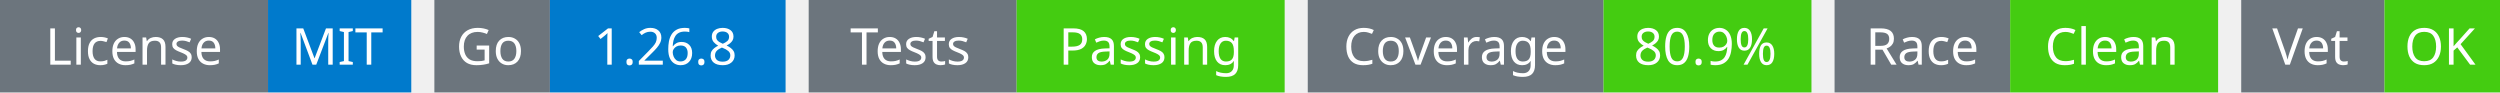
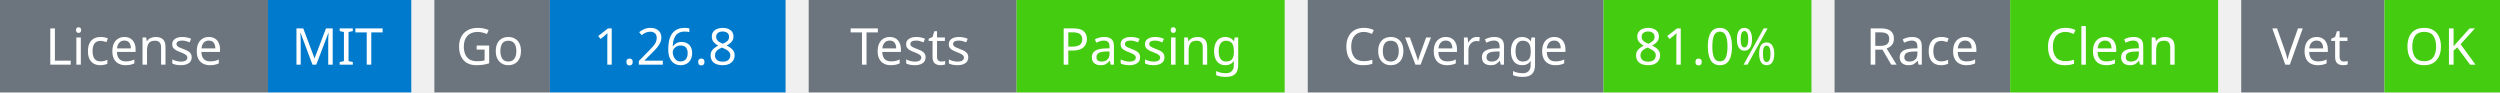
<svg xmlns="http://www.w3.org/2000/svg" width="541" height="20" viewBox="0 0 541 20">
  <g transform="translate(0, 0)">
    <rect x="0" y="0" width="58" height="20" fill="#6c757d" />
    <rect x="58" y="0" width="31" height="20" fill="#007acc" />
    <text x="29" y="14" text-anchor="middle" font-family="sans-serif" font-size="11" fill="white">License</text>
    <text x="73" y="14" text-anchor="middle" font-family="sans-serif" font-size="11" fill="white">MIT</text>
  </g>
  <g transform="translate(94, 0)">
    <rect x="0" y="0" width="25" height="20" fill="#6c757d" />
    <rect x="25" y="0" width="51" height="20" fill="#007acc" />
    <text x="12" y="14" text-anchor="middle" font-family="sans-serif" font-size="11" fill="white">Go</text>
    <text x="50" y="14" text-anchor="middle" font-family="sans-serif" font-size="11" fill="white">1.26.8</text>
  </g>
  <g transform="translate(175, 0)">
    <rect x="0" y="0" width="45" height="20" fill="#6c757d" />
    <rect x="45" y="0" width="58" height="20" fill="#4c1" />
    <text x="22" y="14" text-anchor="middle" font-family="sans-serif" font-size="11" fill="white">Tests</text>
    <text x="74" y="14" text-anchor="middle" font-family="sans-serif" font-size="11" fill="white">Passing</text>
  </g>
  <g transform="translate(283, 0)">
    <rect x="0" y="0" width="64" height="20" fill="#6c757d" />
    <rect x="64" y="0" width="45" height="20" fill="#4c1" />
    <text x="32" y="14" text-anchor="middle" font-family="sans-serif" font-size="11" fill="white">Coverage</text>
-     <text x="86" y="14" text-anchor="middle" font-family="sans-serif" font-size="11" fill="white">80.9%</text>
+     <text x="86" y="14" text-anchor="middle" font-family="sans-serif" font-size="11" fill="white">81.0%</text>
  </g>
  <g transform="translate(397, 0)">
    <rect x="0" y="0" width="38" height="20" fill="#6c757d" />
    <rect x="38" y="0" width="45" height="20" fill="#4c1" />
    <text x="19" y="14" text-anchor="middle" font-family="sans-serif" font-size="11" fill="white">Race</text>
    <text x="60" y="14" text-anchor="middle" font-family="sans-serif" font-size="11" fill="white">Clean</text>
  </g>
  <g transform="translate(485, 0)">
    <rect x="0" y="0" width="31" height="20" fill="#6c757d" />
    <rect x="31" y="0" width="25" height="20" fill="#4c1" />
    <text x="15" y="14" text-anchor="middle" font-family="sans-serif" font-size="11" fill="white">Vet</text>
    <text x="43" y="14" text-anchor="middle" font-family="sans-serif" font-size="11" fill="white">OK</text>
  </g>
</svg>
